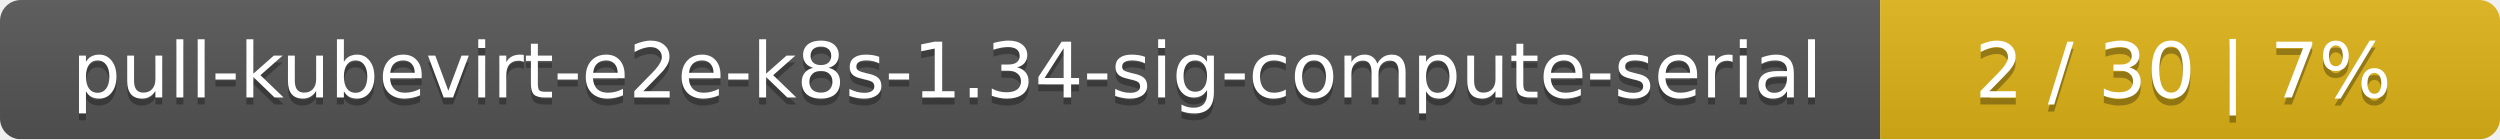
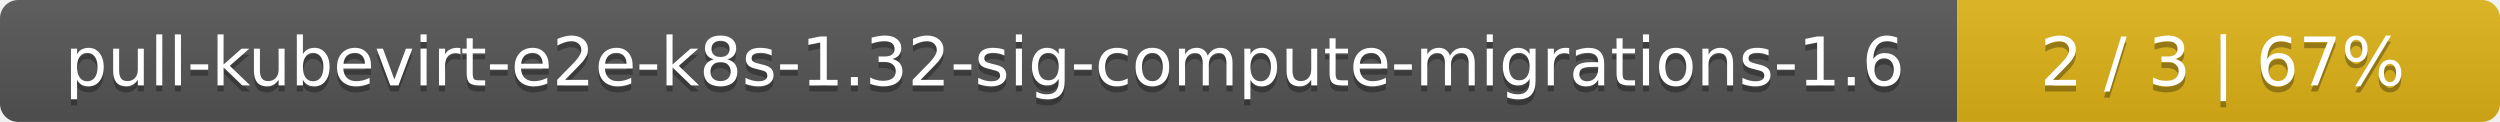
- <svg xmlns="http://www.w3.org/2000/svg" width="359" height="20">
+ <svg xmlns="http://www.w3.org/2000/svg" width="410" height="20">
  <linearGradient id="smooth" x2="0" y2="100%">
    <stop offset="0" stop-color="#bbb" stop-opacity=".1" />
    <stop offset="1" stop-opacity=".1" />
  </linearGradient>
  <mask id="round">
-     <rect width="359" height="20" rx="3" fill="#fff" />
+     <rect width="410" height="20" rx="3" fill="#fff" />
  </mask>
  <g mask="url(#round)">
-     <rect width="270" height="20" fill="#555" />
-     <rect x="270" width="89" height="20" fill="#dfb317" />
-     <rect width="359" height="20" fill="url(#smooth)" />
+     <rect width="321" height="20" fill="#555" />
+     <rect x="321" width="89" height="20" fill="#dfb317" />
+     <rect width="410" height="20" fill="url(#smooth)" />
  </g>
  <g fill="#fff" text-anchor="middle" font-family="DejaVu Sans,Verdana,Geneva,sans-serif" font-size="11">
-     <text x="136" y="15" fill="#010101" fill-opacity=".3">pull-kubevirt-e2e-k8s-1.34-sig-compute-serial</text>
-     <text x="136" y="14">pull-kubevirt-e2e-k8s-1.34-sig-compute-serial</text>
-     <text x="313.5" y="15" fill="#010101" fill-opacity=".3">2 / 30    |    7%</text>
-     <text x="313.5" y="14">2 / 30    |    7%</text>
+     <text x="161.5" y="15" fill="#010101" fill-opacity=".3">pull-kubevirt-e2e-k8s-1.32-sig-compute-migrations-1.6</text>
+     <text x="161.5" y="14">pull-kubevirt-e2e-k8s-1.32-sig-compute-migrations-1.6</text>
+     <text x="364.5" y="15" fill="#010101" fill-opacity=".3">2 / 3    |    67%</text>
+     <text x="364.5" y="14">2 / 3    |    67%</text>
  </g>
</svg>
